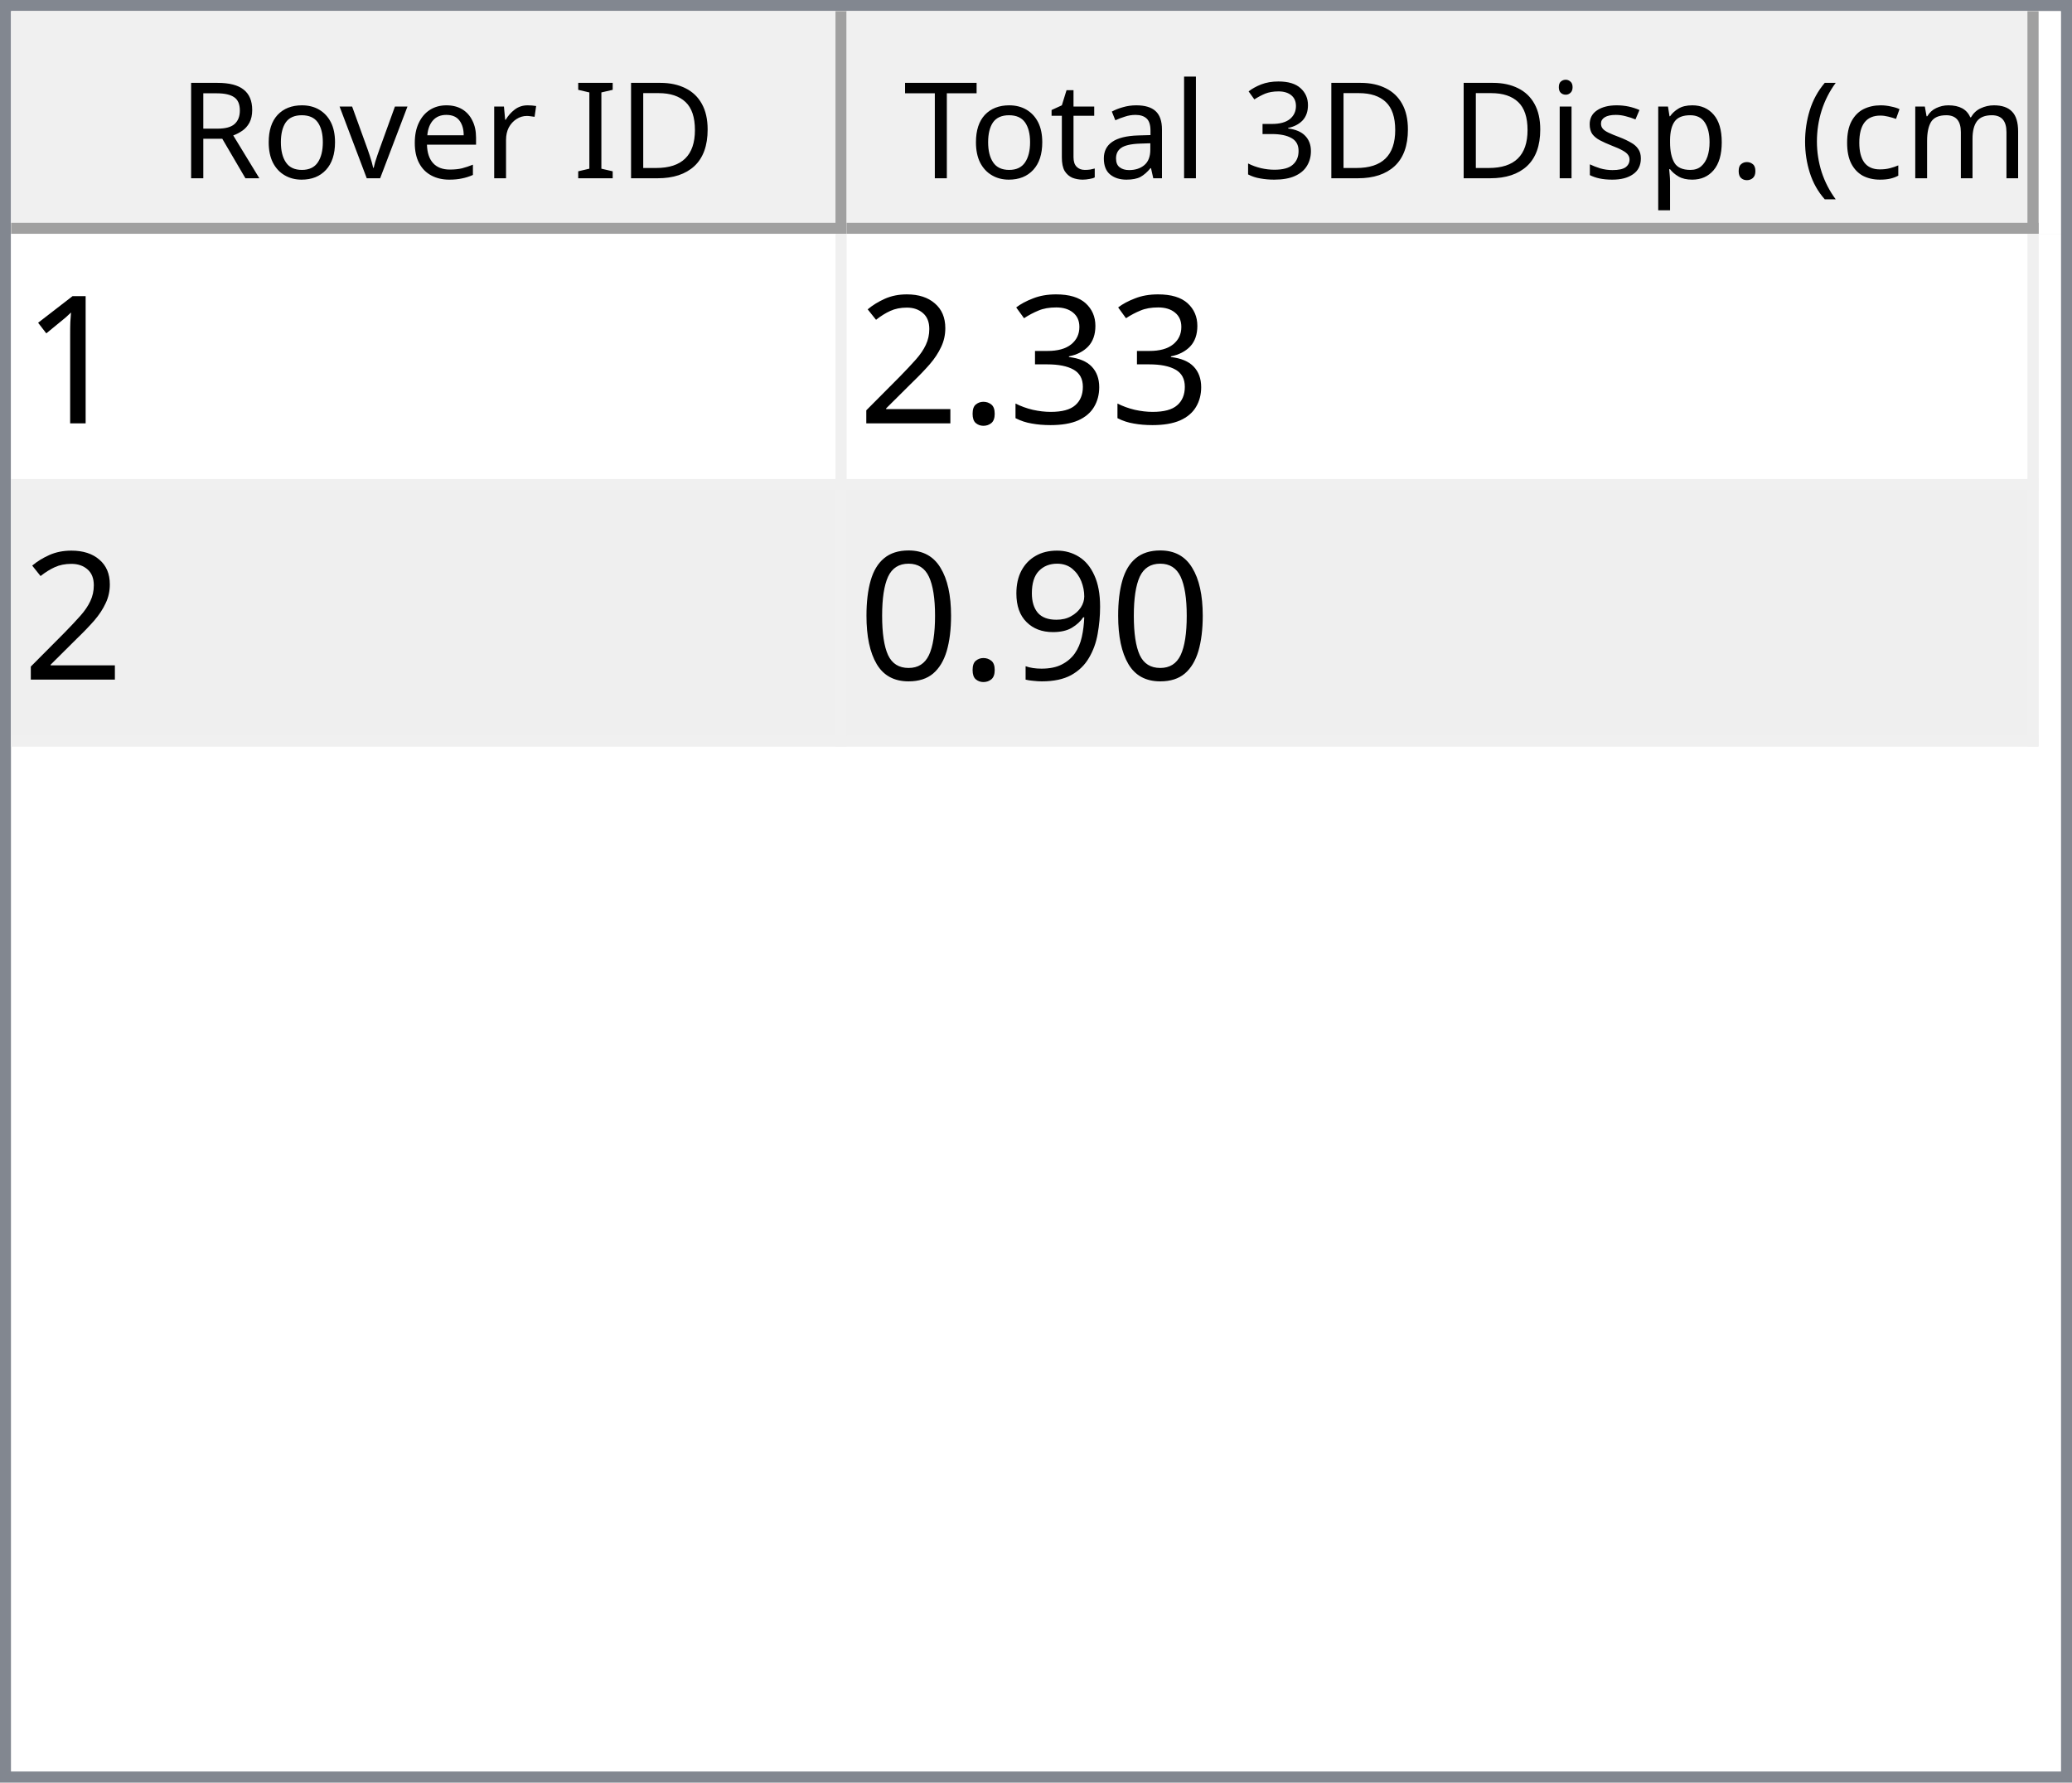
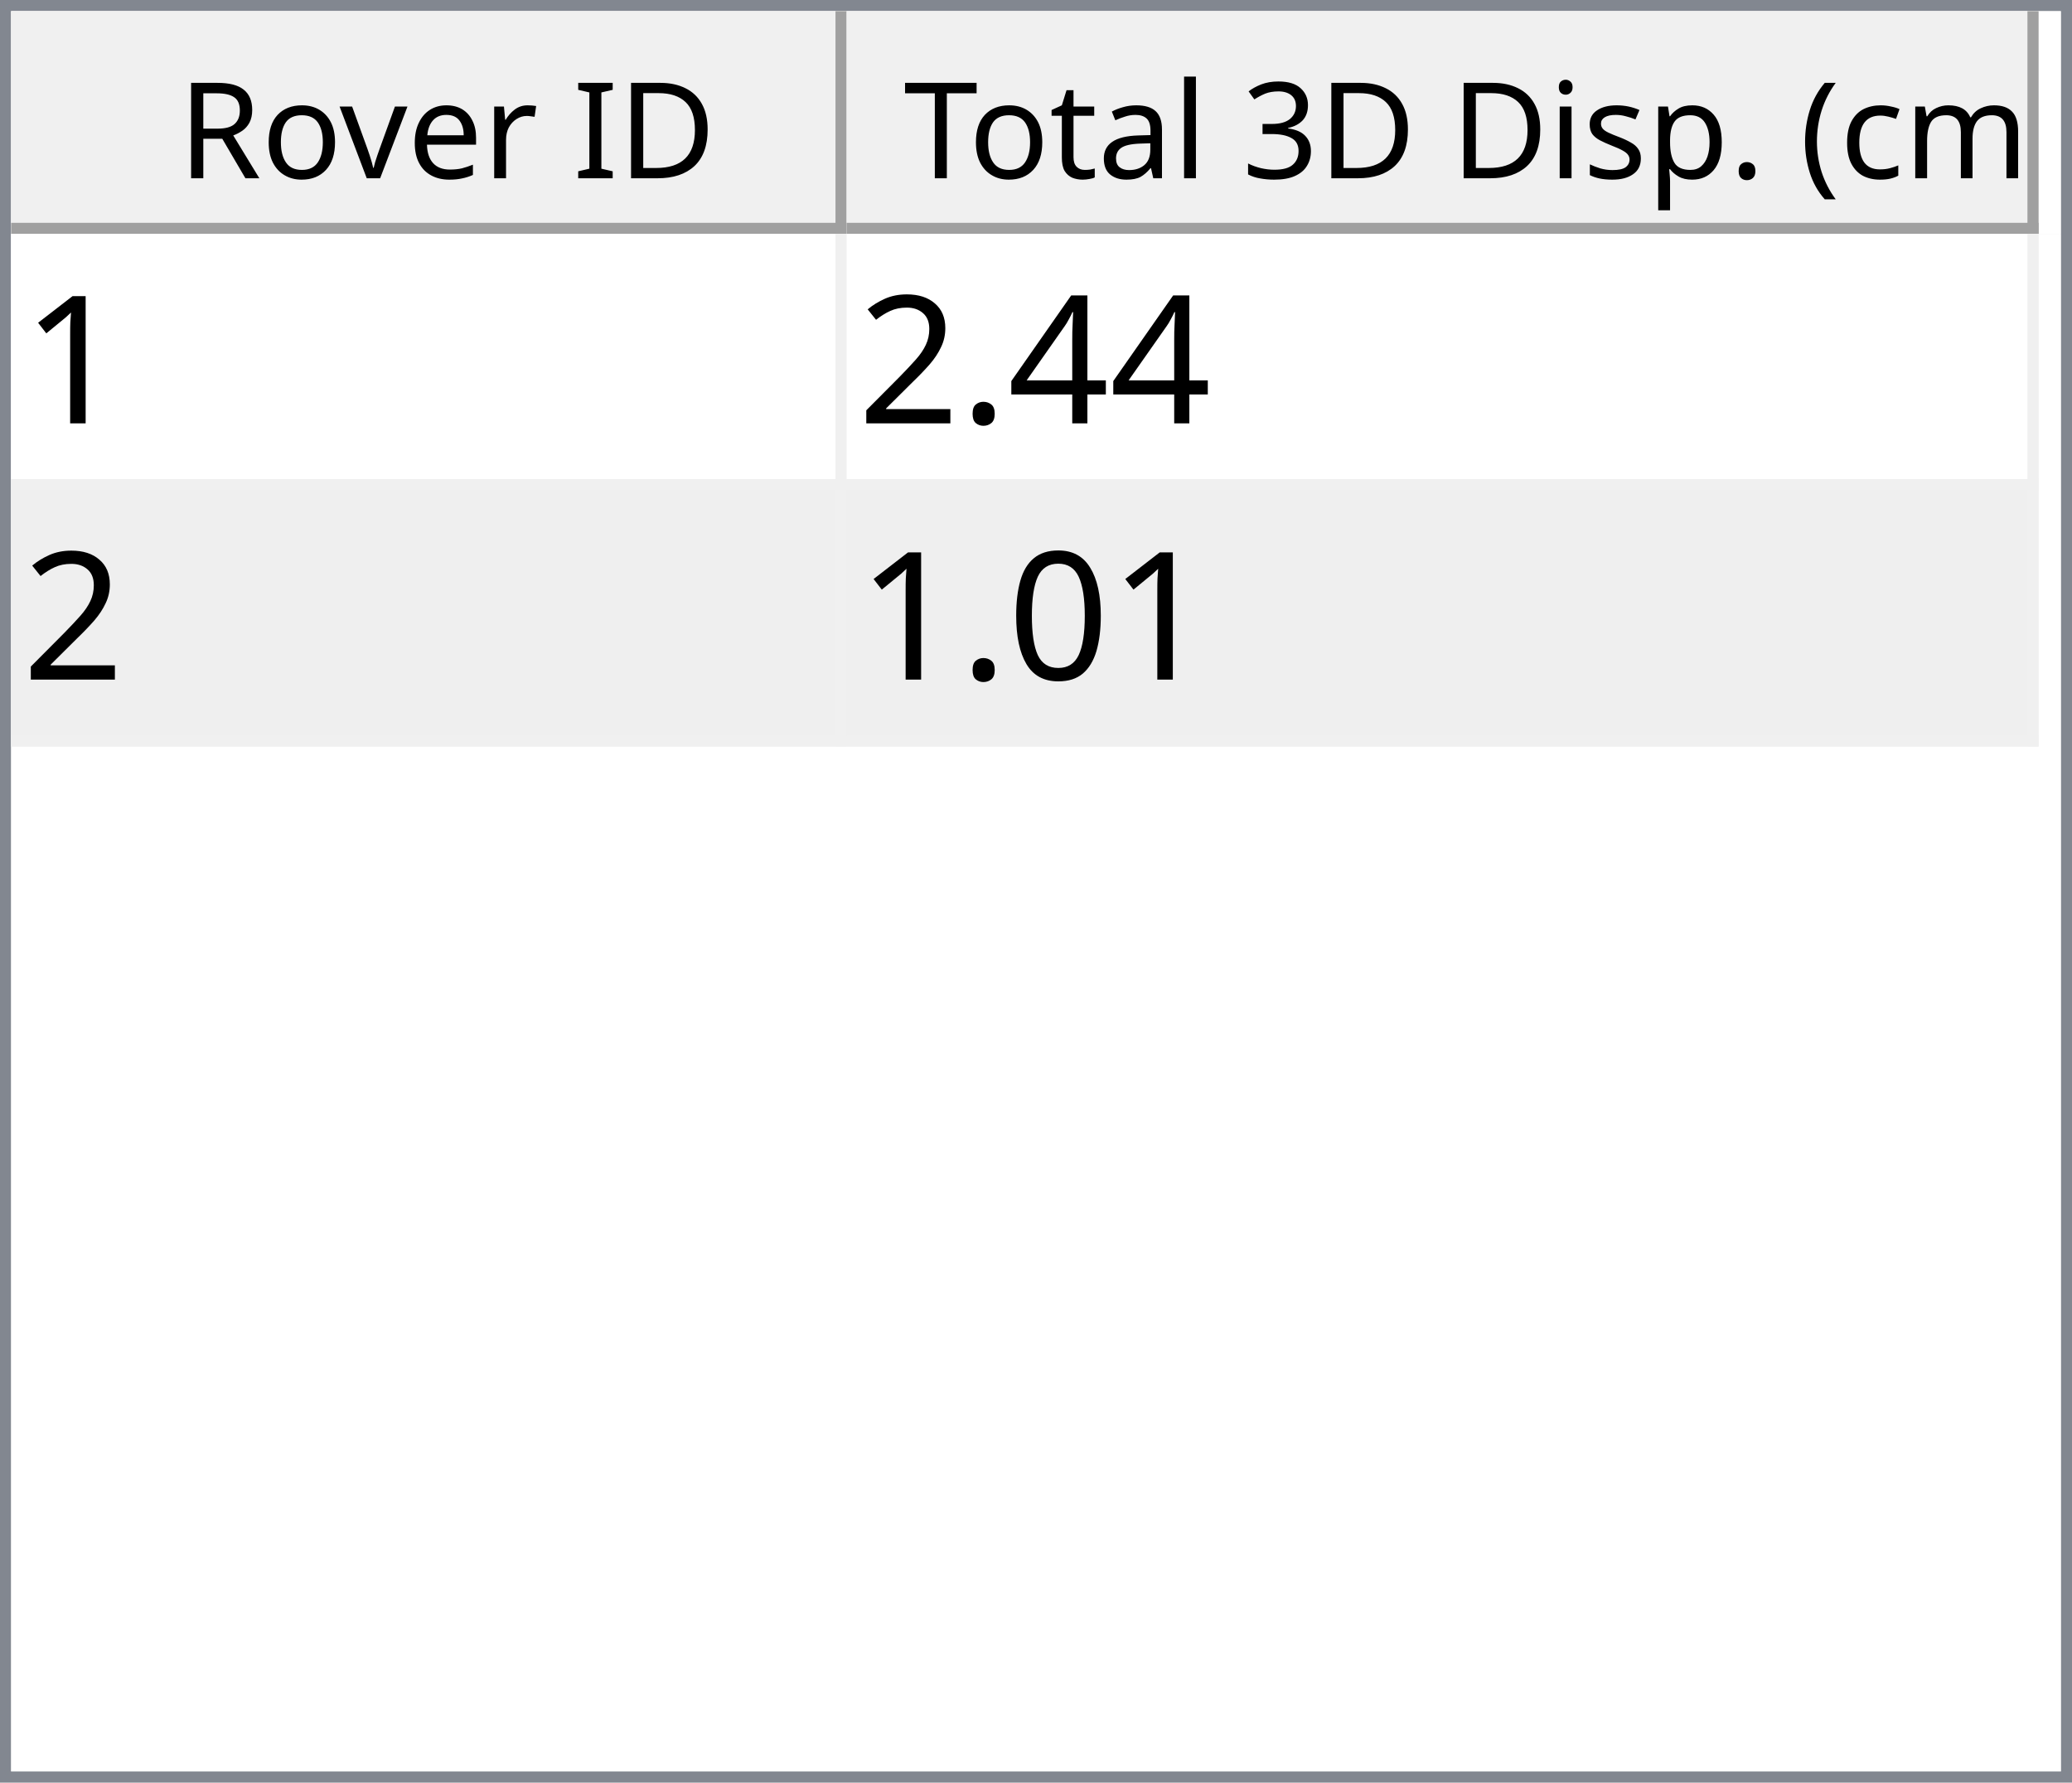
<svg xmlns="http://www.w3.org/2000/svg" style="fill-opacity:1; color-rendering:auto; color-interpolation:auto; text-rendering:auto; stroke:black; stroke-linecap:square; stroke-miterlimit:10; shape-rendering:auto; stroke-opacity:1; fill:black; stroke-dasharray:none; font-weight:normal; stroke-width:1; font-family:'Dialog'; font-style:normal; stroke-linejoin:miter; font-size:12px; stroke-dashoffset:0; image-rendering:auto;" width="186" height="160">
  <defs id="genericDefs" />
  <g>
    <defs id="defs1">
      <clipPath clipPathUnits="userSpaceOnUse" id="clipPath1">
        <path d="M0 0 L186 0 L186 160 L0 160 L0 0 Z" />
      </clipPath>
      <clipPath clipPathUnits="userSpaceOnUse" id="clipPath2">
        <path d="M0 0 L0 160 L186 160 L186 0 Z" />
      </clipPath>
      <clipPath clipPathUnits="userSpaceOnUse" id="clipPath3">
        <path d="M0 0 L0 20 L184 20 L184 0 Z" />
      </clipPath>
      <clipPath clipPathUnits="userSpaceOnUse" id="clipPath4">
        <path d="M0 0 L0 20 L75 20 L75 0 Z" />
      </clipPath>
      <clipPath clipPathUnits="userSpaceOnUse" id="clipPath5">
        <path d="M1 1 L1 19 L74 19 L74 1 Z" />
      </clipPath>
      <clipPath clipPathUnits="userSpaceOnUse" id="clipPath6">
        <path d="M0 0 L0 18 L73 18 L73 0 Z" />
      </clipPath>
      <clipPath clipPathUnits="userSpaceOnUse" id="clipPath7">
        <path d="M-0.5 -0.5 L-0.5 19.5 L74.5 19.5 L74.5 -0.5 Z" />
      </clipPath>
      <clipPath clipPathUnits="userSpaceOnUse" id="clipPath8">
        <path d="M0 0 L0 20 L107 20 L107 0 Z" />
      </clipPath>
      <clipPath clipPathUnits="userSpaceOnUse" id="clipPath9">
        <path d="M1 1 L1 19 L106 19 L106 1 Z" />
      </clipPath>
      <clipPath clipPathUnits="userSpaceOnUse" id="clipPath10">
        <path d="M0 0 L0 18 L105 18 L105 0 Z" />
      </clipPath>
      <clipPath clipPathUnits="userSpaceOnUse" id="clipPath11">
        <path d="M-0.5 -0.5 L-0.5 19.5 L106.5 19.5 L106.5 -0.5 Z" />
      </clipPath>
      <clipPath clipPathUnits="userSpaceOnUse" id="clipPath12">
        <path d="M0 0 L0 138 L184 138 L184 0 Z" />
      </clipPath>
      <clipPath clipPathUnits="userSpaceOnUse" id="clipPath13">
        <path d="M0 0 L0 46 L182 46 L182 0 Z" />
      </clipPath>
      <clipPath clipPathUnits="userSpaceOnUse" id="clipPath14">
        <path d="M-0.5 -0.5 L-0.5 45.5 L181.5 45.5 L181.5 -0.5 Z" />
      </clipPath>
      <clipPath clipPathUnits="userSpaceOnUse" id="clipPath15">
        <path d="M0 0 L0 22 L74 22 L74 0 Z" />
      </clipPath>
      <clipPath clipPathUnits="userSpaceOnUse" id="clipPath16">
        <path d="M0 0 L0 22 L106 22 L106 0 Z" />
      </clipPath>
      <font horiz-adv-x="64.551" id="font1">
        <font-face ascent="107.91" descent="25.098" units-per-em="100" style="font-style:normal; font-family:Segoe UI; font-weight:normal;" />
        <missing-glyph horiz-adv-x="64.551" d="M8.109 0 L8.109 68.266 L56.453 68.266 L56.453 0 L8.109 0 ZM15.328 7.234 L49.219 7.234 L49.219 61.031 L15.328 61.031 L15.328 7.234 Z" />
        <glyph unicode="D" horiz-adv-x="70.117" d="M9.188 0 L9.188 70.016 L28.516 70.016 Q65.531 70.016 65.531 35.891 Q65.531 19.672 55.25 9.836 Q44.969 0 27.734 0 L9.188 0 ZM17.391 62.594 L17.391 7.422 L27.828 7.422 Q41.609 7.422 49.273 14.797 Q56.938 22.172 56.938 35.688 Q56.938 62.594 28.328 62.594 L17.391 62.594 Z" />
        <glyph unicode="I" horiz-adv-x="26.611" d="M17.391 0 L9.188 0 L9.188 70.016 L17.391 70.016 L17.391 0 Z" />
        <glyph unicode=" " horiz-adv-x="27.393" d="" />
        <glyph unicode="r" horiz-adv-x="34.766" d="M34.188 41.891 Q32.078 43.5 28.125 43.5 Q23 43.5 19.555 38.672 Q16.109 33.844 16.109 25.484 L16.109 0 L8.109 0 L8.109 50 L16.109 50 L16.109 39.703 L16.312 39.703 Q18.016 44.969 21.531 47.922 Q25.047 50.875 29.391 50.875 Q32.516 50.875 34.188 50.203 L34.188 41.891 Z" />
        <glyph unicode="e" horiz-adv-x="52.295" d="M48.297 23 L12.984 23 Q13.188 14.656 17.484 10.109 Q21.781 5.562 29.297 5.562 Q37.75 5.562 44.828 11.141 L44.828 3.609 Q38.234 -1.172 27.391 -1.172 Q16.797 -1.172 10.742 5.641 Q4.688 12.453 4.688 24.812 Q4.688 36.469 11.305 43.82 Q17.922 51.172 27.734 51.172 Q37.547 51.172 42.922 44.828 Q48.297 38.484 48.297 27.203 L48.297 23 ZM40.094 29.781 Q40.047 36.719 36.75 40.578 Q33.453 44.438 27.594 44.438 Q21.922 44.438 17.969 40.383 Q14.016 36.328 13.094 29.781 L40.094 29.781 Z" />
        <glyph unicode="v" horiz-adv-x="47.9" d="M47.406 50 L27.484 0 L19.625 0 L0.688 50 L9.469 50 L22.172 13.672 Q23.578 9.672 23.922 6.688 L24.125 6.688 Q24.609 10.453 25.688 13.484 L38.969 50 L47.406 50 Z" />
        <glyph unicode="o" horiz-adv-x="58.594" d="M29 -1.172 Q17.922 -1.172 11.305 5.836 Q4.688 12.844 4.688 24.422 Q4.688 37.016 11.57 44.094 Q18.453 51.172 30.172 51.172 Q41.359 51.172 47.633 44.289 Q53.906 37.406 53.906 25.203 Q53.906 13.234 47.141 6.031 Q40.375 -1.172 29 -1.172 ZM29.594 44.438 Q21.875 44.438 17.383 39.188 Q12.891 33.938 12.891 24.703 Q12.891 15.828 17.43 10.695 Q21.969 5.562 29.594 5.562 Q37.359 5.562 41.531 10.594 Q45.703 15.625 45.703 24.906 Q45.703 34.281 41.531 39.359 Q37.359 44.438 29.594 44.438 Z" />
        <glyph unicode="R" horiz-adv-x="59.814" d="M59.375 0 L49.609 0 L37.891 19.625 Q36.281 22.359 34.766 24.289 Q33.25 26.219 31.664 27.438 Q30.078 28.656 28.25 29.219 Q26.422 29.781 24.125 29.781 L17.391 29.781 L17.391 0 L9.188 0 L9.188 70.016 L30.078 70.016 Q34.672 70.016 38.555 68.867 Q42.438 67.719 45.289 65.375 Q48.141 63.031 49.758 59.547 Q51.375 56.062 51.375 51.375 Q51.375 47.703 50.273 44.656 Q49.172 41.609 47.148 39.211 Q45.125 36.812 42.266 35.133 Q39.406 33.453 35.844 32.516 L35.844 32.328 Q37.594 31.547 38.891 30.547 Q40.188 29.547 41.359 28.18 Q42.531 26.812 43.68 25.078 Q44.828 23.344 46.234 21.047 L59.375 0 ZM17.391 62.594 L17.391 37.203 L28.516 37.203 Q31.594 37.203 34.203 38.133 Q36.812 39.062 38.719 40.797 Q40.625 42.531 41.703 45.047 Q42.781 47.562 42.781 50.688 Q42.781 56.297 39.141 59.445 Q35.5 62.594 28.609 62.594 L17.391 62.594 Z" />
        <glyph unicode=")" horiz-adv-x="30.176" d="M8.297 -15.922 L1.172 -15.922 Q16.406 2.344 16.406 26.812 Q16.406 51.469 1.078 70.016 L8.297 70.016 Q23.531 52.156 23.531 26.703 Q23.531 1.375 8.297 -15.922 Z" />
        <glyph unicode="m" horiz-adv-x="86.133" d="M79.109 0 L71.094 0 L71.094 28.719 Q71.094 37.016 68.531 40.727 Q65.969 44.438 59.906 44.438 Q54.781 44.438 51.195 39.75 Q47.609 35.062 47.609 28.516 L47.609 0 L39.594 0 L39.594 29.688 Q39.594 44.438 28.219 44.438 Q22.953 44.438 19.531 40.016 Q16.109 35.594 16.109 28.516 L16.109 0 L8.109 0 L8.109 50 L16.109 50 L16.109 42.094 L16.312 42.094 Q21.625 51.172 31.844 51.172 Q36.969 51.172 40.773 48.312 Q44.578 45.453 46 40.828 Q51.562 51.172 62.594 51.172 Q79.109 51.172 79.109 30.812 L79.109 0 Z" />
        <glyph unicode="c" horiz-adv-x="46.191" d="M42.188 2.297 Q36.422 -1.172 28.516 -1.172 Q17.828 -1.172 11.258 5.789 Q4.688 12.75 4.688 23.828 Q4.688 36.188 11.766 43.68 Q18.844 51.172 30.672 51.172 Q37.25 51.172 42.281 48.734 L42.281 40.531 Q36.719 44.438 30.375 44.438 Q22.703 44.438 17.797 38.945 Q12.891 33.453 12.891 24.516 Q12.891 15.719 17.508 10.641 Q22.125 5.562 29.891 5.562 Q36.422 5.562 42.188 9.906 L42.188 2.297 Z" />
        <glyph unicode="(" horiz-adv-x="30.176" d="M29.109 -15.922 L21.969 -15.922 Q6.844 1.375 6.844 26.703 Q6.844 52.156 21.969 70.016 L29.203 70.016 Q13.875 51.469 13.875 26.812 Q13.875 2.344 29.109 -15.922 Z" />
        <glyph unicode="." horiz-adv-x="21.68" d="M10.891 -1.078 Q8.641 -1.078 7.055 0.539 Q5.469 2.156 5.469 4.391 Q5.469 6.641 7.055 8.273 Q8.641 9.906 10.891 9.906 Q13.188 9.906 14.797 8.273 Q16.406 6.641 16.406 4.391 Q16.406 2.156 14.797 0.539 Q13.188 -1.078 10.891 -1.078 Z" />
        <glyph unicode="p" horiz-adv-x="58.789" d="M16.312 7.234 L16.109 7.234 L16.109 -23 L8.109 -23 L8.109 50 L16.109 50 L16.109 41.219 L16.312 41.219 Q22.219 51.172 33.594 51.172 Q43.266 51.172 48.688 44.461 Q54.109 37.75 54.109 26.469 Q54.109 13.922 48 6.375 Q41.891 -1.172 31.297 -1.172 Q21.578 -1.172 16.312 7.234 ZM16.109 27.391 L16.109 20.406 Q16.109 14.203 20.141 9.883 Q24.172 5.562 30.375 5.562 Q37.641 5.562 41.773 11.133 Q45.906 16.703 45.906 26.609 Q45.906 34.969 42.047 39.703 Q38.188 44.438 31.594 44.438 Q24.609 44.438 20.359 39.578 Q16.109 34.719 16.109 27.391 Z" />
        <glyph unicode="s" horiz-adv-x="42.432" d="M5.078 1.812 L5.078 10.406 Q11.625 5.562 19.484 5.562 Q30.031 5.562 30.031 12.594 Q30.031 14.594 29.125 15.992 Q28.219 17.391 26.68 18.461 Q25.141 19.531 23.07 20.383 Q21 21.234 18.609 22.172 Q15.281 23.484 12.766 24.828 Q10.25 26.172 8.57 27.859 Q6.891 29.547 6.031 31.695 Q5.172 33.844 5.172 36.719 Q5.172 40.234 6.789 42.945 Q8.406 45.656 11.086 47.484 Q13.766 49.312 17.211 50.242 Q20.656 51.172 24.312 51.172 Q30.812 51.172 35.938 48.922 L35.938 40.828 Q30.422 44.438 23.25 44.438 Q21 44.438 19.195 43.922 Q17.391 43.406 16.094 42.477 Q14.797 41.547 14.086 40.258 Q13.375 38.969 13.375 37.406 Q13.375 35.453 14.086 34.133 Q14.797 32.812 16.164 31.789 Q17.531 30.766 19.484 29.938 Q21.438 29.109 23.922 28.125 Q27.25 26.859 29.883 25.516 Q32.516 24.172 34.375 22.484 Q36.234 20.797 37.234 18.602 Q38.234 16.406 38.234 13.375 Q38.234 9.672 36.602 6.938 Q34.969 4.203 32.234 2.398 Q29.5 0.594 25.93 -0.289 Q22.359 -1.172 18.453 -1.172 Q10.75 -1.172 5.078 1.812 Z" />
        <glyph unicode="i" horiz-adv-x="24.219" d="M12.203 62.703 Q10.062 62.703 8.547 64.164 Q7.031 65.625 7.031 67.875 Q7.031 70.125 8.547 71.609 Q10.062 73.094 12.203 73.094 Q14.406 73.094 15.945 71.609 Q17.484 70.125 17.484 67.875 Q17.484 65.719 15.945 64.211 Q14.406 62.703 12.203 62.703 ZM16.109 0 L8.109 0 L8.109 50 L16.109 50 L16.109 0 Z" />
        <glyph unicode="3" horiz-adv-x="53.906" d="M46.531 19.828 Q46.531 15.094 44.75 11.211 Q42.969 7.328 39.719 4.57 Q36.469 1.812 31.93 0.297 Q27.391 -1.219 21.922 -1.219 Q11.922 -1.219 6 2.594 L6 11.188 Q13.094 5.609 22.219 5.609 Q25.875 5.609 28.828 6.539 Q31.781 7.469 33.906 9.227 Q36.031 10.984 37.18 13.477 Q38.328 15.969 38.328 19.094 Q38.328 32.812 18.797 32.812 L12.984 32.812 L12.984 39.594 L18.5 39.594 Q35.797 39.594 35.797 52.484 Q35.797 64.406 22.609 64.406 Q15.188 64.406 8.688 59.422 L8.688 67.188 Q15.375 71.188 24.609 71.188 Q29 71.188 32.57 69.969 Q36.141 68.75 38.68 66.555 Q41.219 64.359 42.609 61.281 Q44 58.203 44 54.5 Q44 40.672 30.031 36.719 L30.031 36.531 Q33.594 36.141 36.625 34.797 Q39.656 33.453 41.852 31.305 Q44.047 29.156 45.289 26.25 Q46.531 23.344 46.531 19.828 Z" />
        <glyph unicode="l" horiz-adv-x="24.219" d="M16.109 0 L8.109 0 L8.109 74.031 L16.109 74.031 L16.109 0 Z" />
        <glyph unicode="a" horiz-adv-x="50.879" d="M43.891 0 L35.891 0 L35.891 7.812 L35.688 7.812 Q30.469 -1.172 20.312 -1.172 Q12.844 -1.172 8.617 2.781 Q4.391 6.734 4.391 13.281 Q4.391 27.297 20.906 29.594 L35.891 31.688 Q35.891 44.438 25.594 44.438 Q16.547 44.438 9.281 38.281 L9.281 46.484 Q16.656 51.172 26.266 51.172 Q43.891 51.172 43.891 32.516 L43.891 0 ZM35.891 25.297 L23.828 23.641 Q18.266 22.859 15.43 20.875 Q12.594 18.891 12.594 13.875 Q12.594 10.203 15.211 7.883 Q17.828 5.562 22.172 5.562 Q28.125 5.562 32.008 9.742 Q35.891 13.922 35.891 20.312 L35.891 25.297 Z" />
        <glyph unicode="t" horiz-adv-x="33.887" d="M31.297 0.484 Q28.469 -1.078 23.828 -1.078 Q10.688 -1.078 10.688 13.578 L10.688 43.172 L2.094 43.172 L2.094 50 L10.688 50 L10.688 62.203 L18.703 64.797 L18.703 50 L31.297 50 L31.297 43.172 L18.703 43.172 L18.703 14.984 Q18.703 9.969 20.414 7.82 Q22.125 5.672 26.078 5.672 Q29.109 5.672 31.297 7.328 L31.297 0.484 Z" />
        <glyph unicode="T" horiz-adv-x="52.393" d="M50.594 62.594 L30.375 62.594 L30.375 0 L22.172 0 L22.172 62.594 L2 62.594 L2 70.016 L50.594 70.016 L50.594 62.594 Z" />
      </font>
      <font horiz-adv-x="75.0" id="font2">
        <font-face ascent="100.537" descent="21.973" units-per-em="100" style="font-style:normal; font-family:sans-serif; font-weight:normal;" />
        <missing-glyph horiz-adv-x="75.0" d="M12.5 0 L12.5 62.5 L62.5 62.5 L62.5 0 L12.5 0 ZM14.062 1.562 L60.938 1.562 L60.938 60.938 L14.062 60.938 L14.062 1.562 Z" />
        <glyph unicode="1" horiz-adv-x="55.615" d="M37.25 0 L28.469 0 L28.469 56 Q25.297 52.984 20.141 49.953 Q14.984 46.922 10.891 45.406 L10.891 53.906 Q18.266 57.375 23.781 62.305 Q29.297 67.234 31.594 71.875 L37.25 71.875 L37.25 0 Z" />
-         <glyph unicode="3" horiz-adv-x="55.615" d="M4.203 18.891 L12.984 20.062 Q14.5 12.594 18.141 9.297 Q21.781 6 27 6 Q33.203 6 37.477 10.297 Q41.75 14.594 41.75 20.953 Q41.75 27 37.797 30.93 Q33.844 34.859 27.734 34.859 Q25.25 34.859 21.531 33.891 L22.516 41.609 Q23.391 41.5 23.922 41.5 Q29.547 41.5 34.039 44.43 Q38.531 47.359 38.531 53.469 Q38.531 58.297 35.258 61.477 Q31.984 64.656 26.812 64.656 Q21.688 64.656 18.266 61.43 Q14.844 58.203 13.875 51.766 L5.078 53.328 Q6.688 62.156 12.398 67.016 Q18.109 71.875 26.609 71.875 Q32.469 71.875 37.398 69.359 Q42.328 66.844 44.945 62.5 Q47.562 58.156 47.562 53.266 Q47.562 48.641 45.07 44.828 Q42.578 41.016 37.703 38.766 Q44.047 37.312 47.562 32.695 Q51.078 28.078 51.078 21.141 Q51.078 11.766 44.242 5.25 Q37.406 -1.266 26.953 -1.266 Q17.531 -1.266 11.305 4.352 Q5.078 9.969 4.203 18.891 Z" />
+         <glyph unicode="4" horiz-adv-x="55.615" d="M32.328 0 L32.328 17.141 L1.266 17.141 L1.266 25.203 L33.938 71.578 L41.109 71.578 L41.109 25.203 L50.781 25.203 L50.781 17.141 L41.109 17.141 L41.109 0 L32.328 0 ZM32.328 25.203 L32.328 57.469 L9.906 25.203 L32.328 25.203 Z" />
        <glyph unicode="." horiz-adv-x="27.783" d="M9.078 0 L9.078 10.016 L19.094 10.016 L19.094 0 L9.078 0 Z" />
        <glyph unicode="2" horiz-adv-x="55.615" d="M50.344 8.453 L50.344 0 L3.031 0 Q2.938 3.172 4.047 6.109 Q5.859 10.938 9.836 15.625 Q13.812 20.312 21.344 26.469 Q33.016 36.031 37.117 41.625 Q41.219 47.219 41.219 52.203 Q41.219 57.422 37.477 61.008 Q33.734 64.594 27.734 64.594 Q21.391 64.594 17.578 60.789 Q13.766 56.984 13.719 50.25 L4.688 51.172 Q5.609 61.281 11.664 66.578 Q17.719 71.875 27.938 71.875 Q38.234 71.875 44.242 66.164 Q50.25 60.453 50.25 52 Q50.25 47.703 48.492 43.555 Q46.734 39.406 42.656 34.812 Q38.578 30.219 29.109 22.219 Q21.188 15.578 18.945 13.211 Q16.703 10.844 15.234 8.453 L50.344 8.453 Z" />
-         <glyph unicode="9" horiz-adv-x="55.615" d="M5.469 16.547 L13.922 17.328 Q14.984 11.375 18.016 8.688 Q21.047 6 25.781 6 Q29.828 6 32.883 7.859 Q35.938 9.719 37.891 12.82 Q39.844 15.922 41.164 21.195 Q42.484 26.469 42.484 31.938 Q42.484 32.516 42.438 33.688 Q39.797 29.5 35.234 26.883 Q30.672 24.266 25.344 24.266 Q16.453 24.266 10.305 30.711 Q4.156 37.156 4.156 47.703 Q4.156 58.594 10.578 65.234 Q17 71.875 26.656 71.875 Q33.641 71.875 39.43 68.117 Q45.219 64.359 48.219 57.398 Q51.219 50.438 51.219 37.25 Q51.219 23.531 48.242 15.406 Q45.266 7.281 39.383 3.031 Q33.5 -1.219 25.594 -1.219 Q17.188 -1.219 11.867 3.445 Q6.547 8.109 5.469 16.547 ZM41.453 48.141 Q41.453 55.719 37.43 60.156 Q33.406 64.594 27.734 64.594 Q21.875 64.594 17.531 59.812 Q13.188 55.031 13.188 47.406 Q13.188 40.578 17.312 36.305 Q21.438 32.031 27.484 32.031 Q33.594 32.031 37.523 36.305 Q41.453 40.578 41.453 48.141 Z" />
        <glyph unicode="0" horiz-adv-x="55.615" d="M4.156 35.297 Q4.156 48 6.766 55.742 Q9.375 63.484 14.523 67.68 Q19.672 71.875 27.484 71.875 Q33.25 71.875 37.594 69.555 Q41.938 67.234 44.773 62.867 Q47.609 58.5 49.219 52.227 Q50.828 45.953 50.828 35.297 Q50.828 22.703 48.242 14.969 Q45.656 7.234 40.508 3.008 Q35.359 -1.219 27.484 -1.219 Q17.141 -1.219 11.234 6.203 Q4.156 15.141 4.156 35.297 ZM13.188 35.297 Q13.188 17.672 17.312 11.836 Q21.438 6 27.484 6 Q33.547 6 37.672 11.859 Q41.797 17.719 41.797 35.297 Q41.797 52.984 37.672 58.789 Q33.547 64.594 27.391 64.594 Q21.344 64.594 17.719 59.469 Q13.188 52.938 13.188 35.297 Z" />
      </font>
    </defs>
    <g style="fill:white; stroke:white;">
      <rect x="0" y="0" width="186" style="clip-path:url(#clipPath1); stroke:none;" height="160" />
    </g>
    <g style="fill:white; text-rendering:optimizeSpeed; color-rendering:optimizeSpeed; image-rendering:optimizeSpeed; shape-rendering:crispEdges; stroke:white; color-interpolation:sRGB;">
      <rect x="0" width="186" height="160" y="0" style="stroke:none;" />
      <path style="stroke:none;" d="M0 160 L186 160 L186 0 L0 0 Z" />
    </g>
    <g style="fill:rgb(240,240,240); font-family:'Segoe UI'; stroke:rgb(240,240,240);">
      <rect x="0" y="0" width="186" style="clip-path:url(#clipPath2); stroke:none;" height="160" />
    </g>
    <g style="fill:rgb(130,135,144); font-family:'Segoe UI'; stroke:rgb(130,135,144);">
      <path d="M0 0 L186 0 L186 160 L0 160 L0 0 ZM1 1 L185 1 L185 159 L1 159 L1 1 Z" style="fill-rule:evenodd; clip-path:url(#clipPath2); stroke:none;" />
    </g>
    <g style="fill:white; font-family:'Segoe UI'; stroke:white;" transform="translate(1,1)">
      <rect x="0" y="0" width="184" style="clip-path:url(#clipPath3); stroke:none;" height="20" />
    </g>
    <g style="fill:rgb(240,240,240); font-family:'Segoe UI'; stroke:rgb(240,240,240);" transform="translate(1,1)">
      <rect x="0" y="0" width="75" style="clip-path:url(#clipPath4); stroke:none;" height="20" />
    </g>
    <g style="font-family:'Segoe UI';" transform="translate(2,2)">
      <text x="14" xml:space="preserve" y="14" style="clip-path:url(#clipPath6); stroke:none;">Rover ID</text>
    </g>
    <g style="fill:rgb(160,160,160); font-family:'Segoe UI'; stroke:rgb(160,160,160); stroke-linejoin:bevel;" transform="translate(1.5,1.5)">
      <line x1="74" x2="74" y1="0" style="fill:none; clip-path:url(#clipPath7);" y2="19" />
    </g>
    <g style="fill:rgb(160,160,160); font-family:'Segoe UI'; stroke:rgb(160,160,160); stroke-linejoin:bevel;" transform="matrix(1,0,0,1,1,1) translate(0.5,0.5)">
      <line x1="0" x2="74" y1="19" style="fill:none; clip-path:url(#clipPath7);" y2="19" />
    </g>
    <g style="fill:rgb(240,240,240); font-family:'Segoe UI'; stroke:rgb(240,240,240);" transform="translate(76,1)">
      <rect x="0" y="0" width="107" style="clip-path:url(#clipPath8); stroke:none;" height="20" />
    </g>
    <g style="font-family:'Segoe UI';" transform="translate(77,2)">
      <text x="1" xml:space="preserve" y="14" style="clip-path:url(#clipPath10); stroke:none;"> Total 3D Disp. (cm)</text>
    </g>
    <g style="fill:rgb(160,160,160); font-family:'Segoe UI'; stroke:rgb(160,160,160); stroke-linejoin:bevel;" transform="translate(76.5,1.5)">
      <line x1="106" x2="106" y1="0" style="fill:none; clip-path:url(#clipPath11);" y2="19" />
    </g>
    <g style="fill:rgb(160,160,160); font-family:'Segoe UI'; stroke:rgb(160,160,160); stroke-linejoin:bevel;" transform="matrix(1,0,0,1,76,1) translate(0.5,0.5)">
      <line x1="0" x2="106" y1="19" style="fill:none; clip-path:url(#clipPath11);" y2="19" />
    </g>
    <g style="fill:white; font-family:'Segoe UI'; stroke:white;" transform="translate(1,21)">
      <rect x="0" y="0" width="184" style="clip-path:url(#clipPath12); stroke:none;" height="138" />
    </g>
    <g style="fill:rgb(240,240,240); font-size:16px; font-family:sans-serif; stroke:rgb(240,240,240);" transform="translate(1,21)">
      <rect x="0" y="0" width="182" style="clip-path:url(#clipPath13); stroke:none;" height="46" />
      <line transform="translate(0.5,0.5)" x1="0" x2="181" y1="22" style="clip-path:url(#clipPath14); fill:none; stroke-linejoin:bevel;" y2="22" />
    </g>
    <g transform="matrix(1,0,0,1,1,21) translate(0.5,0.5)" style="fill:rgb(240,240,240); font-size:16px; font-family:sans-serif; stroke:rgb(240,240,240); stroke-linejoin:bevel;">
      <line x1="0" x2="181" y1="45" style="fill:none; clip-path:url(#clipPath14);" y2="45" />
    </g>
    <g transform="matrix(1,0,0,1,1,21) translate(0.5,0.5)" style="fill:rgb(240,240,240); font-size:16px; font-family:sans-serif; stroke:rgb(240,240,240); stroke-linejoin:bevel;">
      <line x1="74" x2="74" y1="0" style="fill:none; clip-path:url(#clipPath14);" y2="45" />
    </g>
    <g transform="matrix(1,0,0,1,1,21) translate(0.5,0.5)" style="fill:rgb(240,240,240); font-size:16px; font-family:sans-serif; stroke:rgb(240,240,240); stroke-linejoin:bevel;">
      <line x1="181" x2="181" y1="0" style="fill:none; clip-path:url(#clipPath14);" y2="45" />
    </g>
    <g style="fill:white; font-size:16px; font-family:sans-serif; stroke:white;" transform="matrix(1,0,0,1,1,21)">
      <rect x="0" y="0" width="74" style="clip-path:url(#clipPath15); stroke:none;" height="22" />
      <text x="1" y="17" style="fill:black; clip-path:url(#clipPath15); stroke:none;" xml:space="preserve">1</text>
    </g>
    <g style="fill:white; font-size:16px; font-family:sans-serif; stroke:white;" transform="matrix(1,0,0,1,1,21) translate(75,0)">
      <rect x="0" y="0" width="106" style="clip-path:url(#clipPath16); stroke:none;" height="22" />
-       <text x="1" y="17" style="fill:black; clip-path:url(#clipPath16); stroke:none;" xml:space="preserve">2.33</text>
+       <text x="1" y="17" style="fill:black; clip-path:url(#clipPath16); stroke:none;" xml:space="preserve">2.44</text>
    </g>
    <g style="fill:rgb(239,239,239); font-size:16px; font-family:sans-serif; stroke:rgb(239,239,239);" transform="matrix(1,0,0,1,1,21) translate(0,23)">
      <rect x="0" y="0" width="74" style="clip-path:url(#clipPath15); stroke:none;" height="22" />
      <text x="1" y="17" style="fill:black; clip-path:url(#clipPath15); stroke:none;" xml:space="preserve">2</text>
    </g>
    <g style="fill:rgb(239,239,239); font-size:16px; font-family:sans-serif; stroke:rgb(239,239,239);" transform="matrix(1,0,0,1,1,21) translate(75,23)">
      <rect x="0" y="0" width="106" style="clip-path:url(#clipPath16); stroke:none;" height="22" />
-       <text x="1" y="17" style="fill:black; clip-path:url(#clipPath16); stroke:none;" xml:space="preserve">0.90</text>
+       <text x="1" y="17" style="fill:black; clip-path:url(#clipPath16); stroke:none;" xml:space="preserve">1.01</text>
    </g>
  </g>
</svg>
